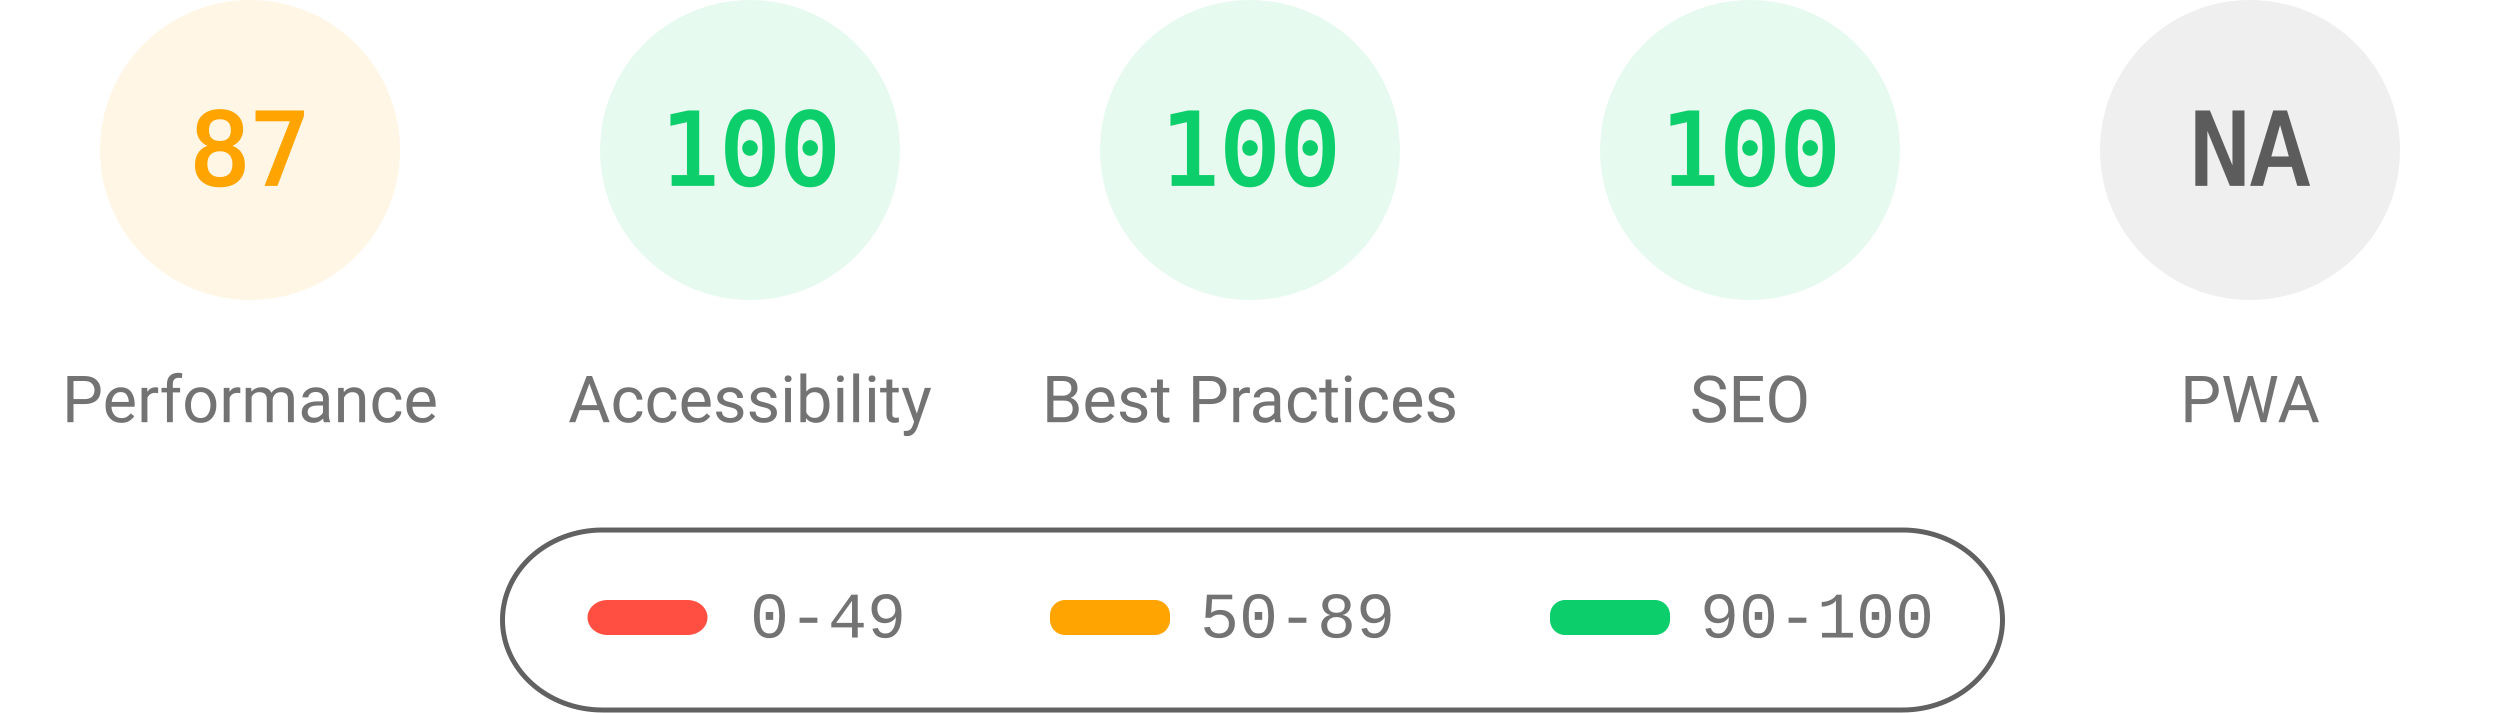
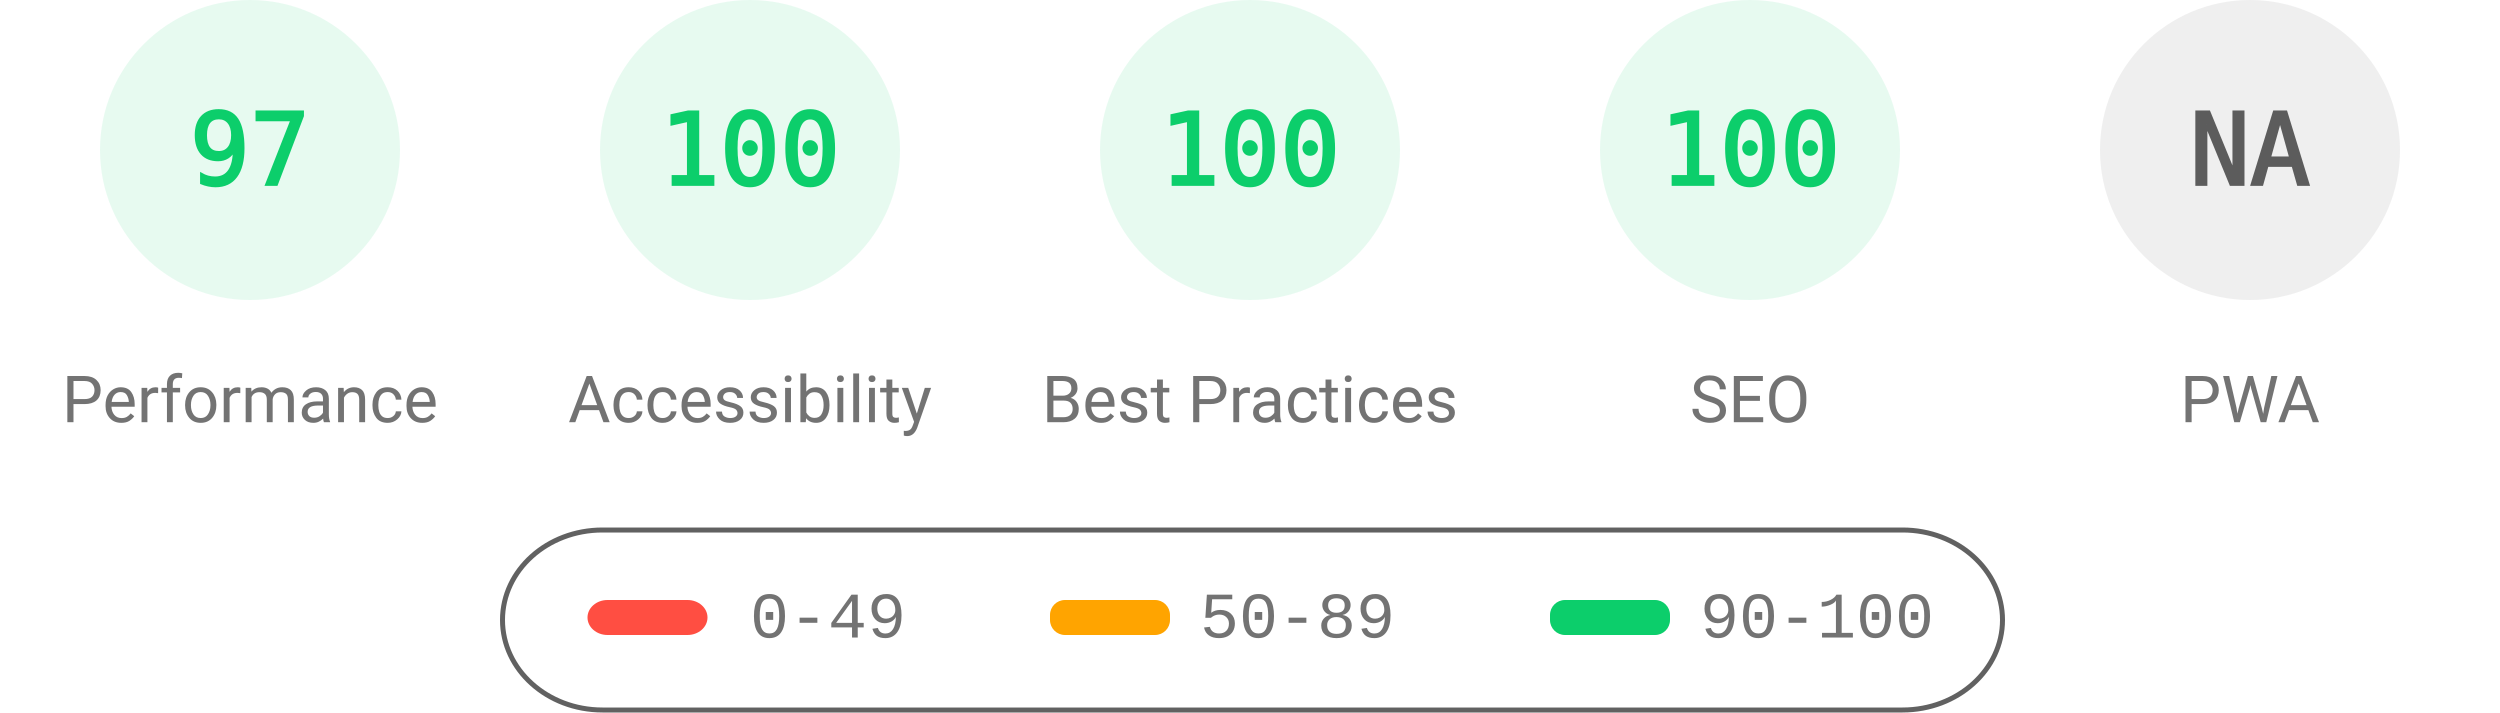
<svg xmlns="http://www.w3.org/2000/svg" fill="none" width="1000" height="285">
  <style>.gauge-base{opacity:.1}.gauge-arc{fill:none;animation-delay:250ms;stroke-linecap:round;transform:rotate(-90deg);transform-origin:100px 60px;animation:load-gauge 1s ease forwards}.guage-text{font-size:40px;font-family:monospace;text-align:center}.guage-red{color:#ff4e42;fill:#ff4e42;stroke:#ff4e42}.guage-orange{color:#ffa400;fill:#ffa400;stroke:#ffa400}.guage-green{color:#0cce6b;fill:#0cce6b;stroke:#0cce6b}.guage-undefined{color:#5c5c5c;fill:#5c5c5c;stroke:#5c5c5c}.guage-title{color:#737373;fill:#737373;stroke:none;font-size:26px;line-height:26px;font-family:Roboto,Halvetica,Arial,sans-serif}@keyframes load-gauge{from{stroke-dasharray:0 352.858}}</style>
-   <svg class="guage-div guage-perf guage-orange" viewBox="0 0 200 200" width="200" height="200">
+   <svg class="guage-div guage-perf guage-green" viewBox="0 0 200 200" width="200" height="200">
    <circle class="gauge-base" r="56" cx="100" cy="60" stroke-width="8" />
-     <circle class="gauge-arc guage-arc-1" r="56" cx="100" cy="60" stroke-width="8" style="stroke-dasharray:306.116,351.858" />
-     <text class="guage-text" x="100" y="60" alignment-baseline="central" dominant-baseline="central" text-anchor="middle">87</text>
+     <circle class="gauge-arc guage-arc-1" r="56" cx="100" cy="60" stroke-width="8" style="stroke-dasharray:341.302,351.858" />
+     <text class="guage-text" x="100" y="60" alignment-baseline="central" dominant-baseline="central" text-anchor="middle">97</text>
    <text class="guage-title" x="100" y="160" alignment-baseline="central" dominant-baseline="central" text-anchor="middle">Performance</text>
  </svg>
  <svg class="guage-div guage-acc guage-green" viewBox="0 0 200 200" width="200" height="200" x="200">
    <circle class="gauge-base" r="56" cx="100" cy="60" stroke-width="8" />
    <circle class="gauge-arc guage-arc-2" r="56" cx="100" cy="60" stroke-width="8" style="stroke-dasharray:351.858,351.858" />
    <text class="guage-text" x="100" y="60" alignment-baseline="central" dominant-baseline="central" text-anchor="middle">100</text>
    <text class="guage-title" x="100" y="160" alignment-baseline="central" dominant-baseline="central" text-anchor="middle">Accessibility</text>
  </svg>
  <svg class="guage-div guage-best guage-green" viewBox="0 0 200 200" width="200" height="200" x="400">
    <circle class="gauge-base" r="56" cx="100" cy="60" stroke-width="8" />
    <circle class="gauge-arc guage-arc-3" r="56" cx="100" cy="60" stroke-width="8" style="stroke-dasharray:351.858,351.858" />
    <text class="guage-text" x="100" y="60" alignment-baseline="central" dominant-baseline="central" text-anchor="middle">100</text>
    <text class="guage-title" x="100" y="160" alignment-baseline="central" dominant-baseline="central" text-anchor="middle">Best Practices</text>
  </svg>
  <svg class="guage-div guage-seo guage-green" viewBox="0 0 200 200" width="200" height="200" x="600">
    <circle class="gauge-base" r="56" cx="100" cy="60" stroke-width="8" />
    <circle class="gauge-arc guage-arc-4" r="56" cx="100" cy="60" stroke-width="8" style="stroke-dasharray:351.858,351.858" />
    <text class="guage-text" x="100" y="60" alignment-baseline="central" dominant-baseline="central" text-anchor="middle">100</text>
    <text class="guage-title" x="100" y="160" alignment-baseline="central" dominant-baseline="central" text-anchor="middle">SEO</text>
  </svg>
  <svg class="guage-div guage-pwa guage-undefined" viewBox="0 0 200 200" width="200" height="200" x="800">
    <circle class="gauge-base" r="56" cx="100" cy="60" stroke-width="8" />
    <circle class="gauge-arc guage-arc-4" r="56" cx="100" cy="60" stroke-width="8" style="stroke-dasharray:351.858,351.858" />
    <text class="guage-text" x="100" y="60" alignment-baseline="central" dominant-baseline="central" text-anchor="middle">NA</text>
    <text class="guage-title" x="100" y="160" alignment-baseline="central" dominant-baseline="central" text-anchor="middle">PWA</text>
  </svg>
  <svg width="604" height="76" x="200" y="210">
    <path fill="none" id="canvas_background" d="M-1-1h604v80H-1z" />
    <rect fill-opacity="0" stroke="#616161" stroke-width="2" rx="40" id="svg_2" height="72" width="600" y="2" x="1" fill="#000" />
    <rect stroke="#000" rx="8" id="svg_3" height="14" width="48" y="30" x="35" stroke-opacity="null" stroke-width="0" fill="#ff4e42" />
    <rect stroke="#000" rx="6" id="svg_4" height="14" width="48" y="30" x="220" stroke-opacity="null" stroke-width="0" fill="#ffa400" />
    <rect stroke="#000" rx="6" id="svg_5" height="14" width="48" y="30" x="420" stroke-opacity="null" stroke-width="0" fill="#0cce6b" />
    <text xml:space="preserve" text-anchor="start" font-family="'Courier New', Courier, monospace" font-size="26" id="svg_6" y="45" x="100" stroke-opacity="null" stroke-width="0" stroke="#000" fill="#737373">0-49</text>
    <text xml:space="preserve" text-anchor="start" font-family="'Courier New', Courier, monospace" font-size="26" id="svg_7" y="45" x="280" stroke-opacity="null" stroke-width="0" stroke="#000" fill="#737373">50-89</text>
    <text xml:space="preserve" text-anchor="start" font-family="'Courier New', Courier, monospace" font-size="26" id="svg_8" y="45" x="480" stroke-opacity="null" stroke-width="0" stroke="#000" fill="#737373">90-100</text>
  </svg>
</svg>
